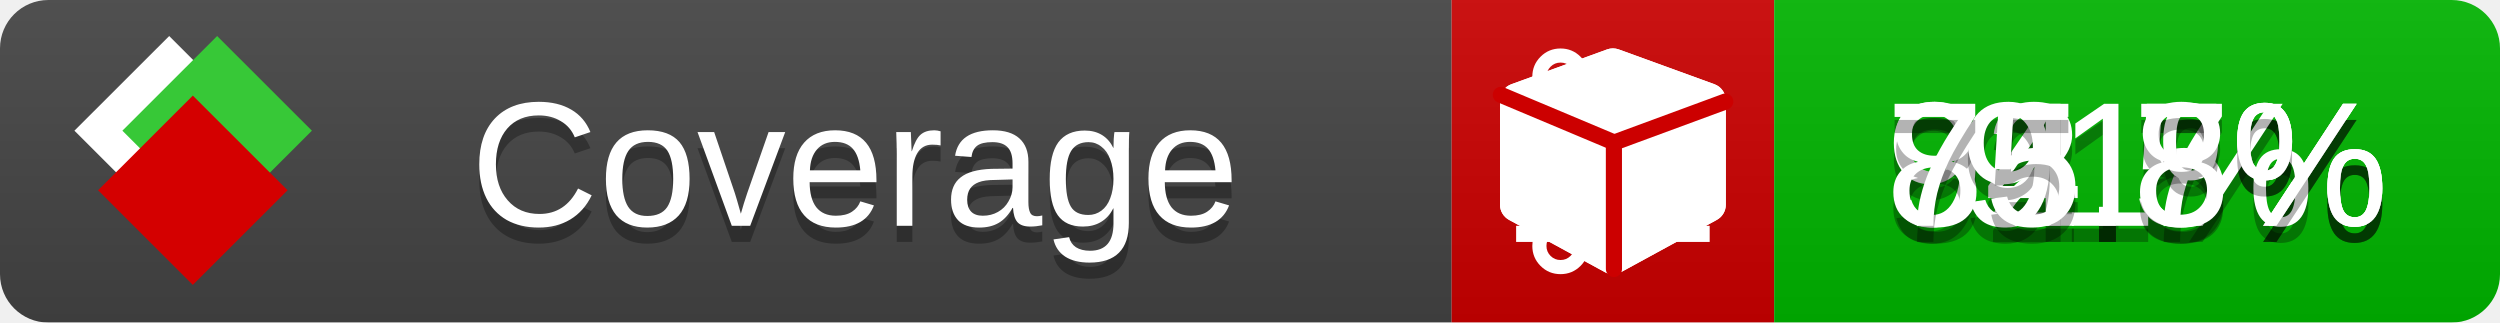
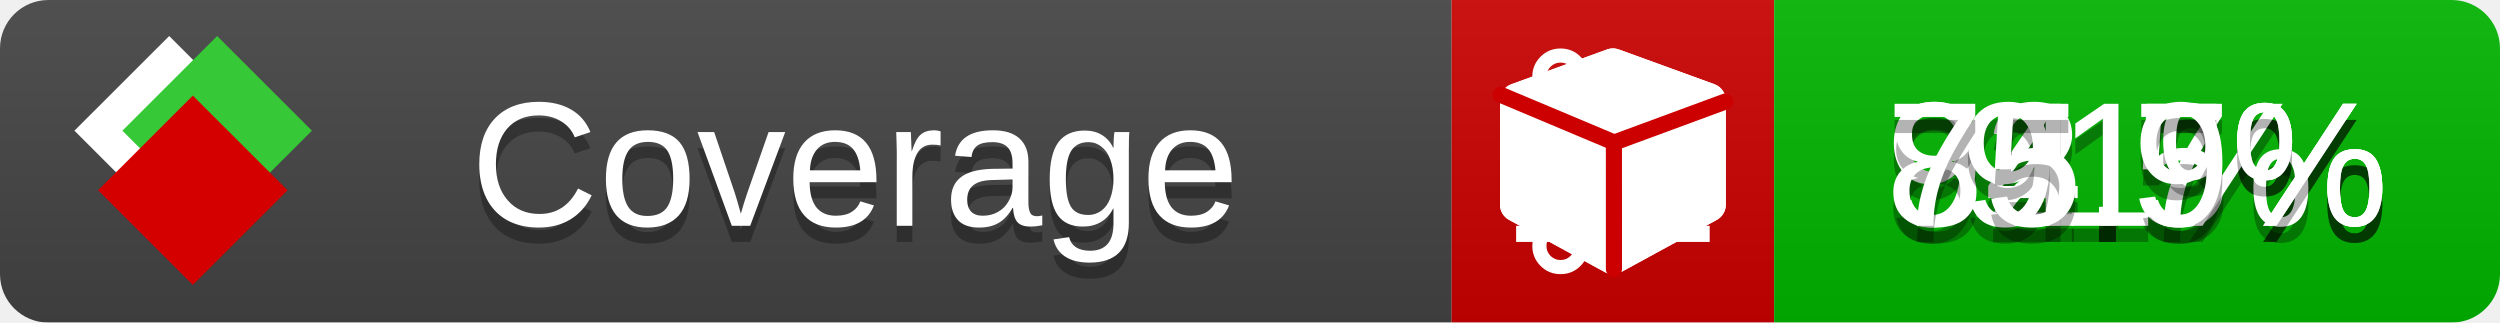
<svg xmlns="http://www.w3.org/2000/svg" xmlns:xlink="http://www.w3.org/1999/xlink" width="155" height="20">
  <style type="text/css">
          
            @keyframes fade1 {
                0% { visibility: visible; opacity: 1; }
               23% { visibility: visible; opacity: 1; }
               25% { visibility: hidden; opacity: 0; }
               48% { visibility: hidden; opacity: 0; }
               50% { visibility: hidden; opacity: 0; }
               73% { visibility: hidden; opacity: 0; }
               75% { visibility: hidden; opacity: 0; }
               98% { visibility: hidden; opacity: 0; }
              100% { visibility: visible; opacity: 1; }
            }
            @keyframes fade2 {
                0% { visibility: hidden; opacity: 0; }
               23% { visibility: hidden; opacity: 0; }
               25% { visibility: visible; opacity: 1; }
               48% { visibility: visible; opacity: 1; }
               50% { visibility: hidden; opacity: 0; }
               73% { visibility: hidden; opacity: 0; }
               75% { visibility: hidden; opacity: 0; }
               98% { visibility: hidden; opacity: 0; }
              100% { visibility: hidden; opacity: 0; }
            }
            @keyframes fade3 {
                0% { visibility: hidden; opacity: 0; }
               23% { visibility: hidden; opacity: 0; }
               25% { visibility: hidden; opacity: 0; }
               48% { visibility: hidden; opacity: 0; }
               50% { visibility: visible; opacity: 1; }
               73% { visibility: visible; opacity: 1; }
               75% { visibility: hidden; opacity: 0; }
               98% { visibility: hidden; opacity: 0; }
              100% { visibility: hidden; opacity: 0; }
            }
            @keyframes fade4 {
                0% { visibility: hidden; opacity: 0; }
               23% { visibility: hidden; opacity: 0; }
               25% { visibility: hidden; opacity: 0; }
               48% { visibility: hidden; opacity: 0; }
               50% { visibility: hidden; opacity: 0; }
               73% { visibility: hidden; opacity: 0; }
               75% { visibility: visible; opacity: 1; }
               98% { visibility: visible; opacity: 1; }
              100% { visibility: hidden; opacity: 0; }
            }
            .linecoverage {
                animation-duration: 15s;
                animation-name: fade1;
                animation-iteration-count: infinite;
            }
            .branchcoverage {
                animation-duration: 15s;
                animation-name: fade2;
                animation-iteration-count: infinite;
            }
            .methodcoverage {
                animation-duration: 15s;
                animation-name: fade3;
                animation-iteration-count: infinite;
            }
            .fullmethodcoverage {
                animation-duration: 15s;
                animation-name: fade4;
                animation-iteration-count: infinite;
            }
          
    </style>
  <defs>
    <linearGradient id="gradient" x2="0" y2="100%">
      <stop offset="0" stop-color="#bbb" stop-opacity=".1" />
      <stop offset="1" stop-opacity=".1" />
    </linearGradient>
    <linearGradient id="c">
      <stop offset="0" stop-color="#d40000" />
      <stop offset="1" stop-color="#ff2a2a" />
    </linearGradient>
    <linearGradient id="a">
      <stop offset="0" stop-color="#e0e0de" />
      <stop offset="1" stop-color="#fff" />
    </linearGradient>
    <linearGradient id="b">
      <stop offset="0" stop-color="#37c837" />
      <stop offset="1" stop-color="#217821" />
    </linearGradient>
    <linearGradient xlink:href="#a" id="e" x1="106.44" x2="69.96" y1="-11.96" y2="-46.84" gradientTransform="matrix(-.8426 -.00045 -.00045 -.8426 -94.27 -75.82)" gradientUnits="userSpaceOnUse" />
    <linearGradient xlink:href="#b" id="f" x1="56.19" x2="77.97" y1="-23.45" y2="10.62" gradientTransform="matrix(.8426 .00045 .00045 .8426 94.27 75.82)" gradientUnits="userSpaceOnUse" />
    <linearGradient xlink:href="#c" id="g" x1="79.98" x2="132.9" y1="10.79" y2="10.79" gradientTransform="matrix(.8426 .00045 .00045 .8426 94.27 75.82)" gradientUnits="userSpaceOnUse" />
    <mask id="mask">
      <rect width="155" height="20" rx="3" fill="#fff" />
    </mask>
    <g id="icon" transform="matrix(.04486 0 0 .04481 -.48 -.63)">
      <rect width="52.92" height="52.92" x="-109.72" y="-27.13" fill="url(#e)" transform="rotate(-135)" />
      <rect width="52.92" height="52.92" x="70.19" y="-39.18" fill="url(#f)" transform="rotate(45)" />
      <rect width="52.92" height="52.92" x="80.05" y="-15.74" fill="url(#g)" transform="rotate(45)" />
    </g>
  </defs>
  <g mask="url(#mask)">
    <rect x="0" y="0" width="90" height="20" fill="#444" />
    <rect x="90" y="0" width="20" height="20" fill="#c00" />
    <rect x="110" y="0" width="45" height="20" fill="#00B600" />
    <rect x="0" y="0" width="155" height="20" fill="url(#gradient)" />
  </g>
  <g>
    <path class="linecoverage" stroke="#fff" d="M94 6.5 h12 M94 10.5 h12 M94 14.5 h12" />
    <path class="branchcoverage" fill="#fff" d="m 97.628,15.247 q 0,-0.364 -0.255,-0.619 -0.255,-0.255 -0.619,-0.255 -0.364,0 -0.619,0.255 -0.255,0.255 -0.255,0.619 0,0.364 0.255,0.619 0.255,0.255 0.619,0.255 0.364,0 0.619,-0.255 0.255,-0.255 0.255,-0.619 z m 0,-10.493 q 0,-0.364 -0.255,-0.619 -0.255,-0.255 -0.619,-0.255 -0.364,0 -0.619,0.255 -0.255,0.255 -0.255,0.619 0,0.364 0.255,0.619 0.255,0.255 0.619,0.255 0.364,0 0.619,-0.255 0.255,-0.255 0.255,-0.619 z m 5.83,1.166 q 0,-0.364 -0.255,-0.619 -0.255,-0.255 -0.619,-0.255 -0.364,0 -0.619,0.255 -0.255,0.255 -0.255,0.619 0,0.364 0.255,0.619 0.255,0.255 0.619,0.255 0.364,0 0.619,-0.255 0.255,-0.255 0.255,-0.619 z m 0.874,0 q 0,0.474 -0.237,0.879 -0.237,0.405 -0.638,0.633 -0.018,2.614 -2.059,3.771 -0.619,0.346 -1.849,0.738 -1.166,0.364 -1.544,0.647 -0.378,0.282 -0.378,0.911 l 0,0.237 q 0.401,0.228 0.638,0.633 0.237,0.405 0.237,0.879 0,0.729 -0.51,1.239 -0.51,0.51 -1.239,0.51 -0.729,0 -1.239,-0.51 -0.51,-0.51 -0.51,-1.239 0,-0.474 0.237,-0.879 0.237,-0.405 0.638,-0.633 l 0,-7.469 q -0.401,-0.228 -0.638,-0.633 -0.237,-0.405 -0.237,-0.879 0,-0.729 0.51,-1.239 0.51,-0.51 1.239,-0.51 0.729,0 1.239,0.51 0.51,0.51 0.51,1.239 0,0.474 -0.237,0.879 -0.237,0.405 -0.638,0.633 l 0,4.527 q 0.492,-0.237 1.403,-0.519 0.501,-0.155 0.797,-0.269 0.296,-0.114 0.642,-0.282 0.346,-0.169 0.537,-0.36 0.191,-0.191 0.369,-0.465 0.178,-0.273 0.255,-0.633 0.077,-0.36 0.077,-0.833 -0.401,-0.228 -0.638,-0.633 -0.237,-0.405 -0.237,-0.879 0,-0.729 0.51,-1.239 0.51,-0.51 1.239,-0.51 0.729,0 1.239,0.51 0.51,0.51 0.51,1.239 z" />
    <path class="methodcoverage" fill="#fff" d="m 100.538,15.629 5.385,-2.936 v -5.351 l -5.385,1.96 z M 100,8.351 105.873,6.214 100,4.077 94.127,6.214 Z m 7,-2.12 v 6.462 q 0,0.294 -0.151,0.547 -0.151,0.252 -0.412,0.395 l -5.923,3.231 q -0.236,0.135 -0.513,0.135 -0.278,0 -0.513,-0.135 l -5.923,-3.231 Q 93.303,13.492 93.151,13.239 93,12.987 93,12.692 v -6.462 q 0,-0.337 0.194,-0.614 0.194,-0.278 0.513,-0.395 l 5.923,-2.154 q 0.185,-0.067 0.37,-0.067 0.185,0 0.37,0.067 l 5.923,2.154 q 0.32,0.118 0.513,0.395 Q 107,5.894 107,6.231 Z" />
    <path class="fullmethodcoverage" fill="#fff" d="m 107,6.231 v 6.462 c 0,0.196 -0.051,0.379 -0.151,0.547 -0.101,0.168 -0.238,0.3 -0.412,0.395 l -5.923,3.231 c -0.157,0.09 -0.328,0.135 -0.513,0.135 -0.185,0 -0.356,-0.045 -0.513,-0.135 l -5.923,-3.231 C 93.39,13.539 93.252,13.407 93.151,13.239 93.05,13.071 93,12.889 93,12.692 v -6.462 c 0,-0.224 0.065,-0.429 0.194,-0.614 0.129,-0.185 0.3,-0.317 0.513,-0.395 l 5.923,-2.154 c 0.123,-0.045 0.247,-0.067 0.37,-0.067 0.123,0 0.247,0.022 0.37,0.067 l 5.923,2.154 c 0.213,0.079 0.384,0.21 0.513,0.395 0.129,0.185 0.194,0.39 0.194,0.614 z" />
    <path class="fullmethodcoverage" style="fill:none;stroke:#cc0000;stroke-width:1;stroke-linecap:round;stroke-dasharray:none;stroke-opacity:1" d="m 100.064,16.677 -0.002,-7.833 6.906,-2.547" />
    <path class="fullmethodcoverage" style="fill:none;stroke:#cc0000;stroke-width:1;stroke-linecap:round;stroke-dasharray:none;stroke-opacity:1" d="M 99.914,8.765 93.052,5.882" />
  </g>
  <g fill="#fff" text-anchor="middle" font-family="Verdana,Arial,Geneva,sans-serif" font-size="11">
    <a xlink:href="https://github.com/danielpalme/ReportGenerator" target="_top">
      <use xlink:href="#icon" transform="translate(3,1) scale(3.5)" />
    </a>
    <text x="53" y="15" fill="#010101" fill-opacity=".3">Coverage</text>
    <text x="53" y="14" fill="#fff">Coverage</text>
    <text class="linecoverage" x="132.5" y="15" fill="#010101" fill-opacity=".3">92.7%</text>
    <text class="linecoverage" x="132.5" y="14">92.7%</text>
    <text class="branchcoverage" x="132.5" y="15" fill="#010101" fill-opacity=".3">84.5%</text>
    <text class="branchcoverage" x="132.5" y="14">84.5%</text>
    <text class="methodcoverage" x="132.5" y="15" fill="#010101" fill-opacity=".3">91%</text>
    <text class="methodcoverage" x="132.5" y="14">91%</text>
-     <text class="fullmethodcoverage" x="132.5" y="15" fill="#010101" fill-opacity=".3">75.8%</text>
-     <text class="fullmethodcoverage" x="132.5" y="14">75.8%</text>
+     <text class="fullmethodcoverage" x="132.5" y="15" fill="#010101" fill-opacity=".3">75.9%</text>
+     <text class="fullmethodcoverage" x="132.5" y="14">75.9%</text>
  </g>
  <g>
    <rect class="linecoverage" x="90" y="0" width="65" height="20" fill-opacity="0" />
    <rect class="branchcoverage" x="90" y="0" width="65" height="20" fill-opacity="0" />
    <rect class="methodcoverage" x="90" y="0" width="65" height="20" fill-opacity="0" />
    <rect class="fullmethodcoverage" x="90" y="0" width="65" height="20" fill-opacity="0" />
  </g>
</svg>
